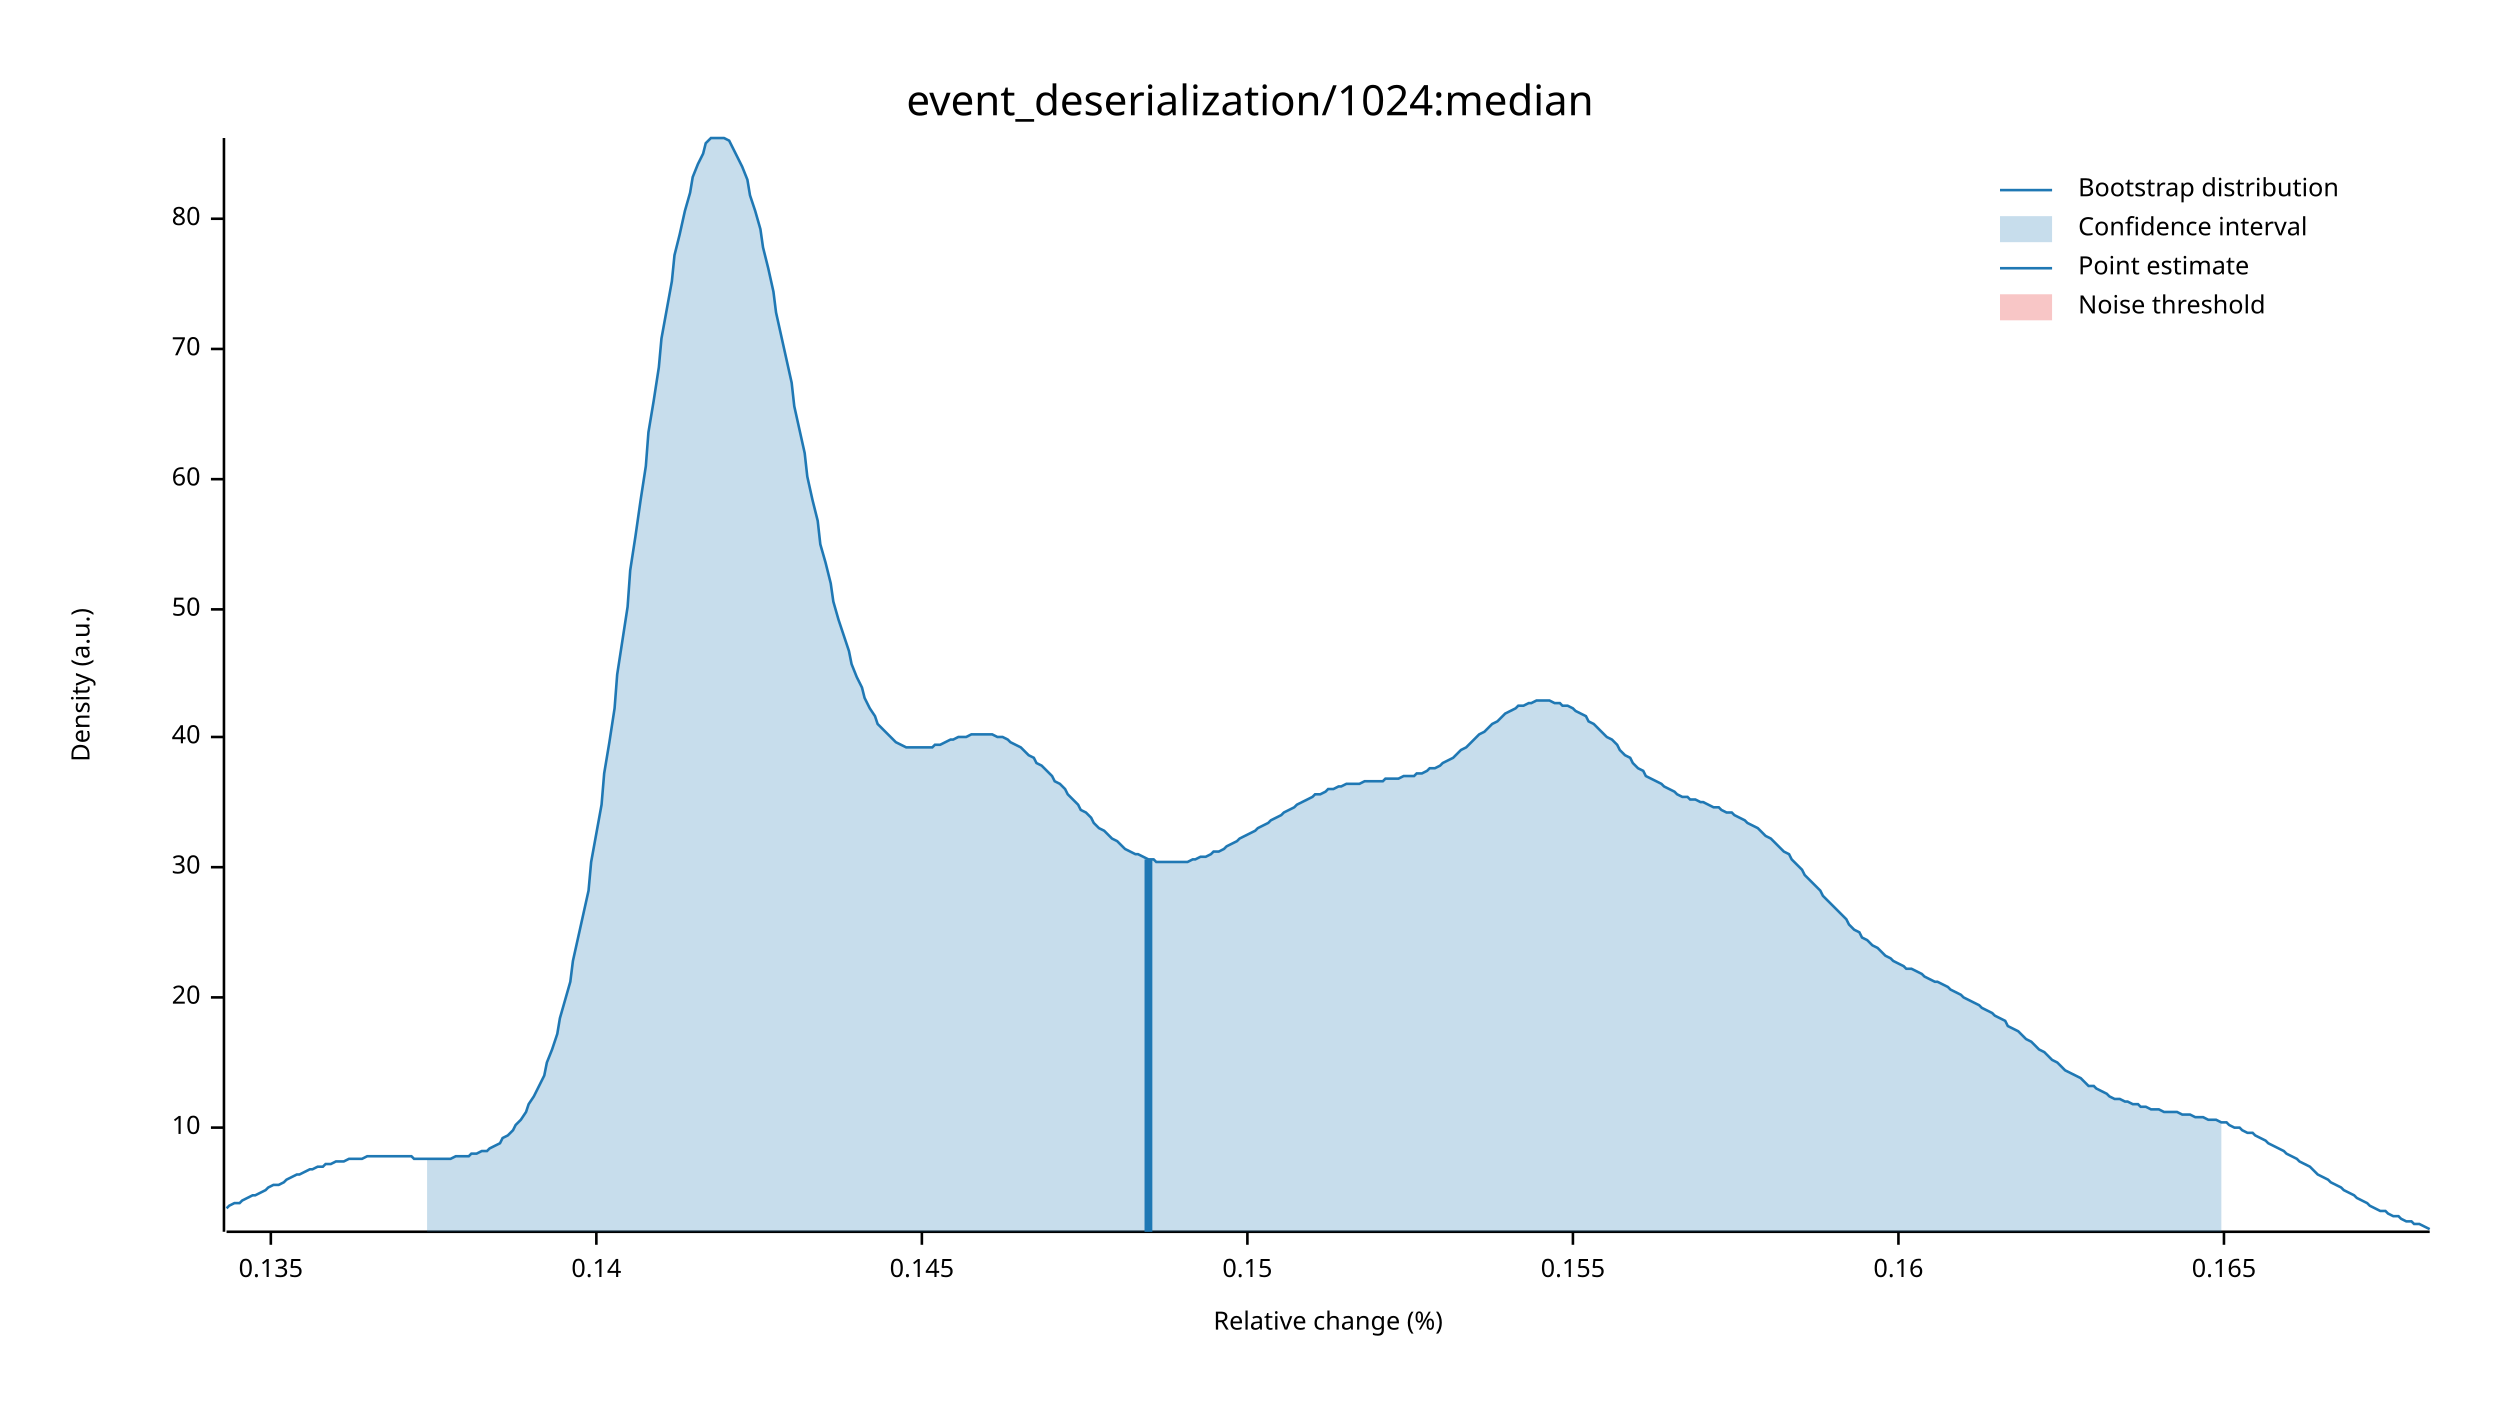
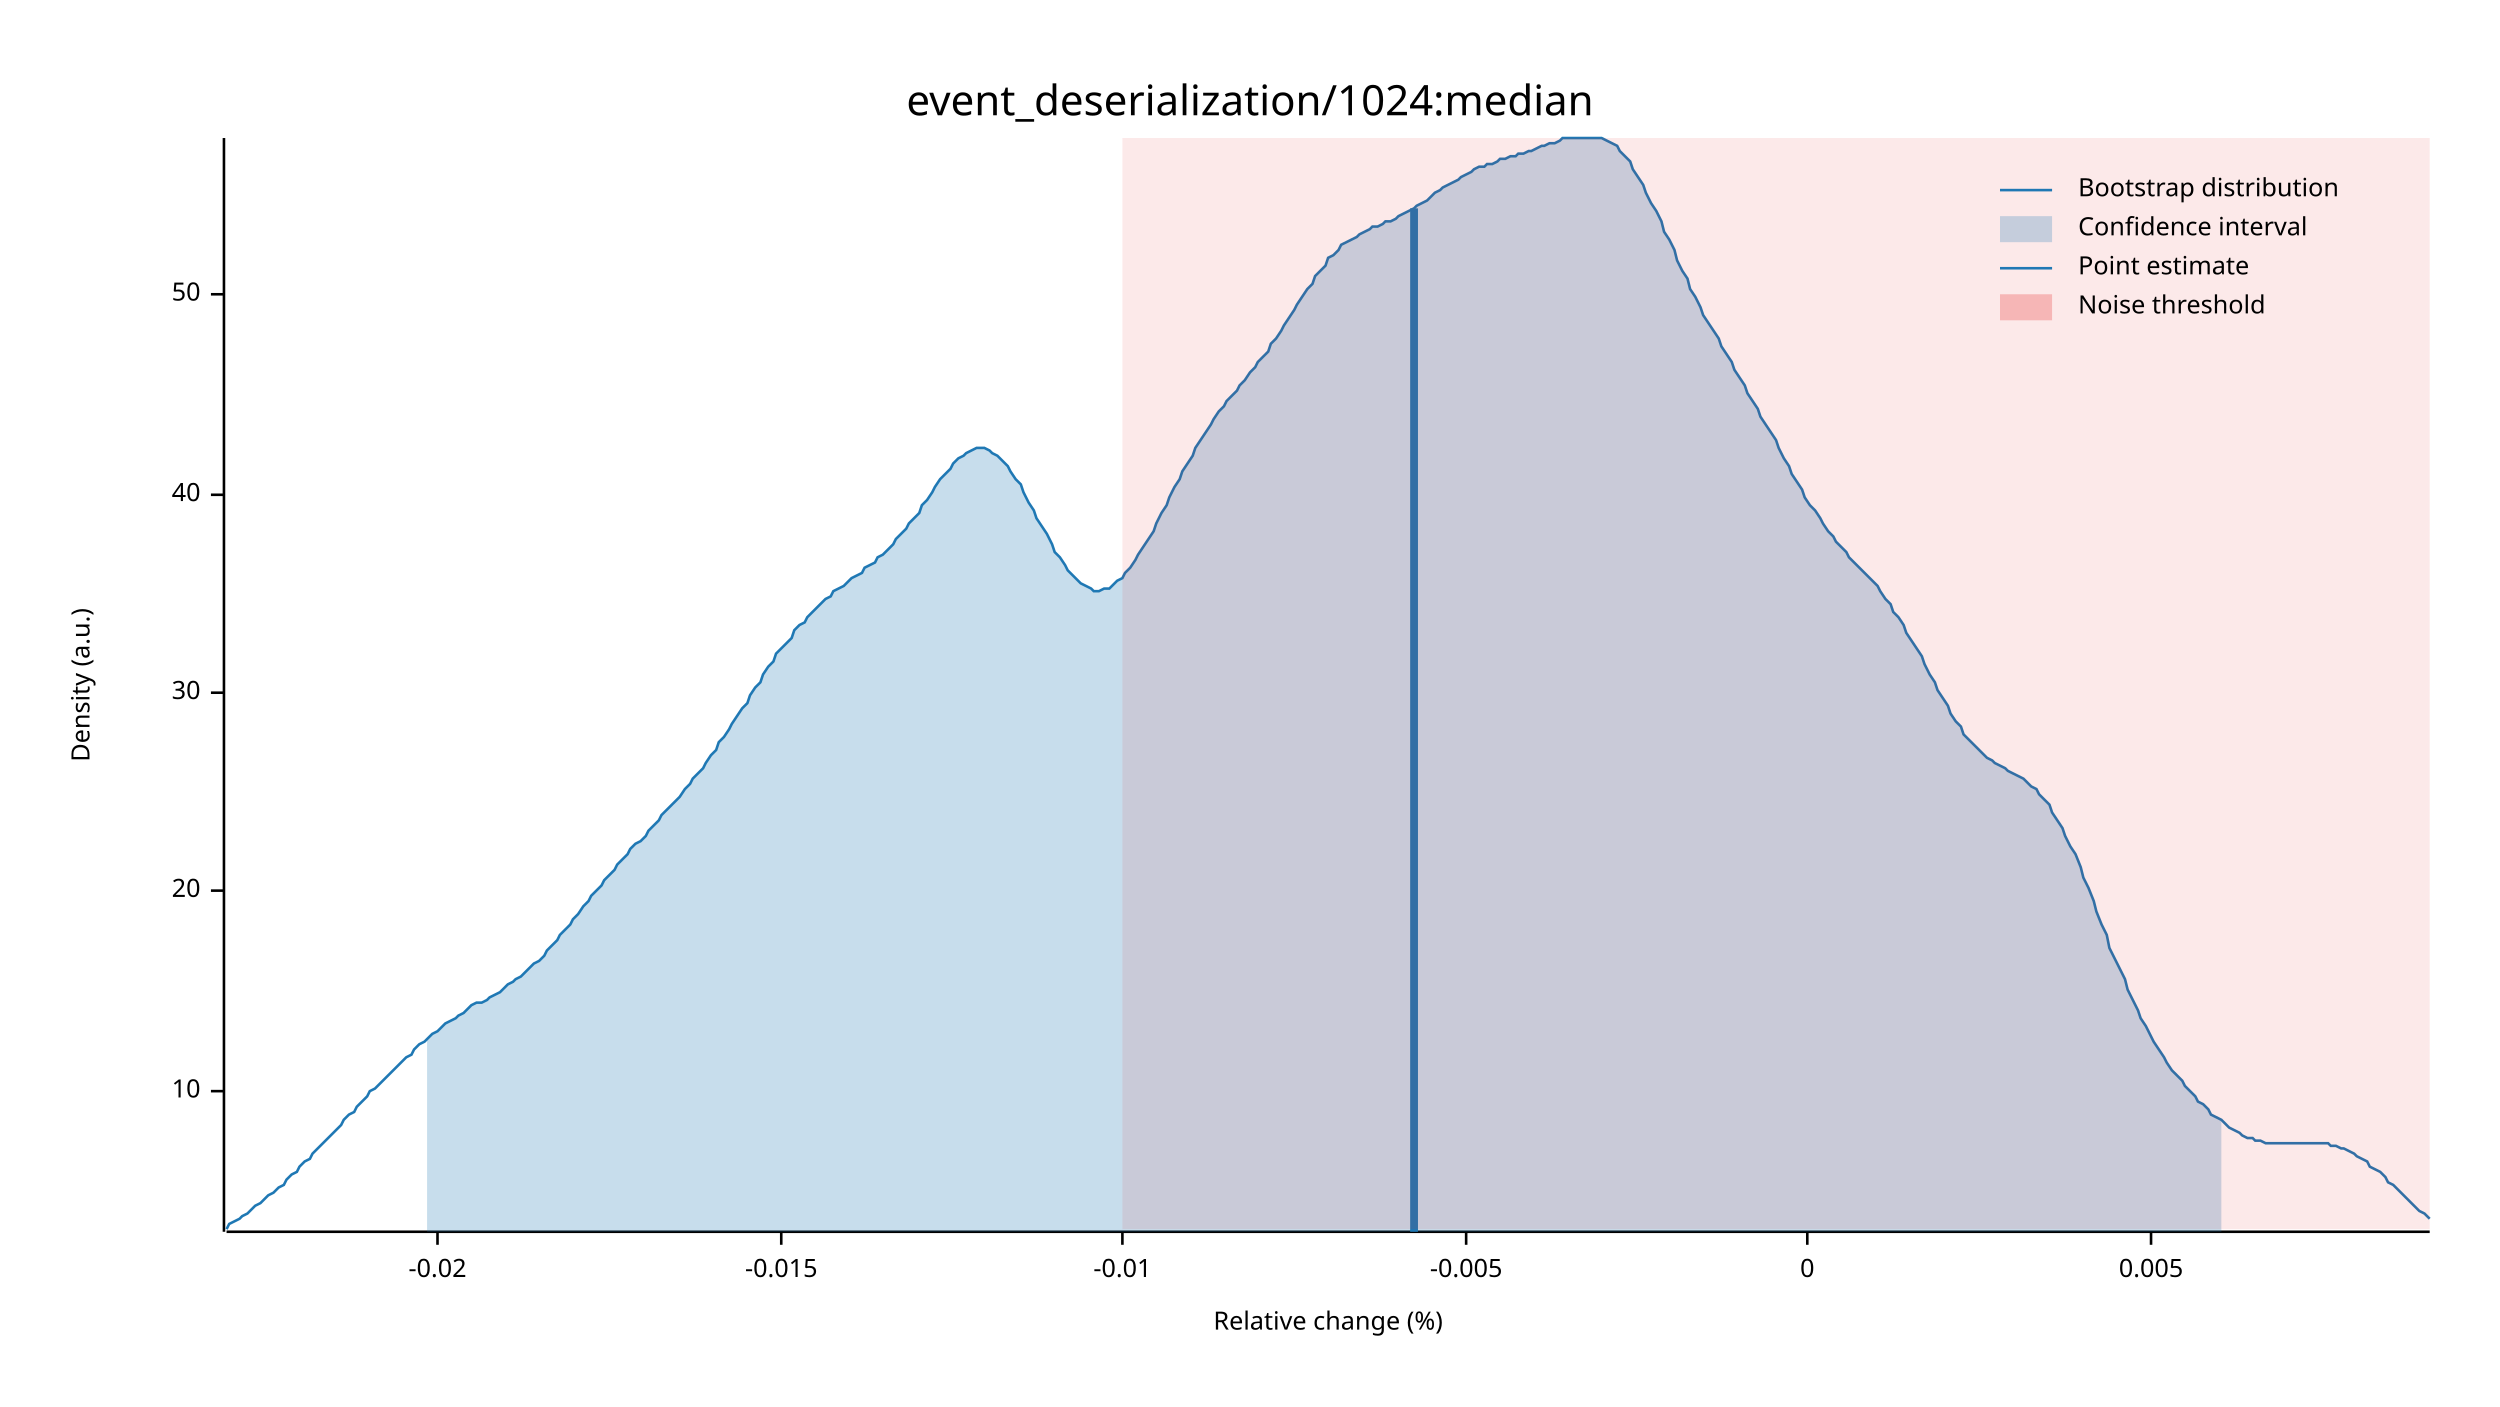
<svg xmlns="http://www.w3.org/2000/svg" width="960" height="540" viewBox="0 0 960 540">
  <text x="480" y="32" dy="0.76em" text-anchor="middle" font-family="sans-serif" font-size="16.129" opacity="1" fill="#000000">
event_deserialization/1024:median
</text>
  <text x="27" y="263" dy="0.76em" text-anchor="middle" font-family="sans-serif" font-size="9.677" opacity="1" fill="#000000" transform="rotate(270, 27, 263)">
Density (a.u.)
</text>
  <text x="510" y="513" dy="-0.5ex" text-anchor="middle" font-family="sans-serif" font-size="9.677" opacity="1" fill="#000000">
Relative change (%)
</text>
  <polyline fill="none" opacity="1" stroke="#000000" stroke-width="1" points="86,53 86,473 " />
-   <text x="77" y="433" dy="0.5ex" text-anchor="end" font-family="sans-serif" font-size="9.677" opacity="1" fill="#000000">
+   <text x="77" y="419" dy="0.5ex" text-anchor="end" font-family="sans-serif" font-size="9.677" opacity="1" fill="#000000">
10
</text>
-   <polyline fill="none" opacity="1" stroke="#000000" stroke-width="1" points="81,433 86,433 " />
-   <text x="77" y="383" dy="0.5ex" text-anchor="end" font-family="sans-serif" font-size="9.677" opacity="1" fill="#000000">
+   <polyline fill="none" opacity="1" stroke="#000000" stroke-width="1" points="81,419 86,419 " />
+   <text x="77" y="342" dy="0.5ex" text-anchor="end" font-family="sans-serif" font-size="9.677" opacity="1" fill="#000000">
20
</text>
-   <polyline fill="none" opacity="1" stroke="#000000" stroke-width="1" points="81,383 86,383 " />
-   <text x="77" y="333" dy="0.5ex" text-anchor="end" font-family="sans-serif" font-size="9.677" opacity="1" fill="#000000">
+   <polyline fill="none" opacity="1" stroke="#000000" stroke-width="1" points="81,342 86,342 " />
+   <text x="77" y="266" dy="0.5ex" text-anchor="end" font-family="sans-serif" font-size="9.677" opacity="1" fill="#000000">
30
</text>
-   <polyline fill="none" opacity="1" stroke="#000000" stroke-width="1" points="81,333 86,333 " />
-   <text x="77" y="283" dy="0.5ex" text-anchor="end" font-family="sans-serif" font-size="9.677" opacity="1" fill="#000000">
+   <polyline fill="none" opacity="1" stroke="#000000" stroke-width="1" points="81,266 86,266 " />
+   <text x="77" y="190" dy="0.5ex" text-anchor="end" font-family="sans-serif" font-size="9.677" opacity="1" fill="#000000">
40
</text>
-   <polyline fill="none" opacity="1" stroke="#000000" stroke-width="1" points="81,283 86,283 " />
-   <text x="77" y="234" dy="0.5ex" text-anchor="end" font-family="sans-serif" font-size="9.677" opacity="1" fill="#000000">
+   <polyline fill="none" opacity="1" stroke="#000000" stroke-width="1" points="81,190 86,190 " />
+   <text x="77" y="113" dy="0.5ex" text-anchor="end" font-family="sans-serif" font-size="9.677" opacity="1" fill="#000000">
50
</text>
-   <polyline fill="none" opacity="1" stroke="#000000" stroke-width="1" points="81,234 86,234 " />
-   <text x="77" y="184" dy="0.5ex" text-anchor="end" font-family="sans-serif" font-size="9.677" opacity="1" fill="#000000">
- 60
+   <polyline fill="none" opacity="1" stroke="#000000" stroke-width="1" points="81,113 86,113 " />
+   <polyline fill="none" opacity="1" stroke="#000000" stroke-width="1" points="87,473 933,473 " />
+   <text x="168" y="483" dy="0.76em" text-anchor="middle" font-family="sans-serif" font-size="9.677" opacity="1" fill="#000000">
+ -0.02
</text>
-   <polyline fill="none" opacity="1" stroke="#000000" stroke-width="1" points="81,184 86,184 " />
-   <text x="77" y="134" dy="0.5ex" text-anchor="end" font-family="sans-serif" font-size="9.677" opacity="1" fill="#000000">
- 70
+   <polyline fill="none" opacity="1" stroke="#000000" stroke-width="1" points="168,473 168,478 " />
+   <text x="300" y="483" dy="0.76em" text-anchor="middle" font-family="sans-serif" font-size="9.677" opacity="1" fill="#000000">
+ -0.015
</text>
-   <polyline fill="none" opacity="1" stroke="#000000" stroke-width="1" points="81,134 86,134 " />
-   <text x="77" y="84" dy="0.5ex" text-anchor="end" font-family="sans-serif" font-size="9.677" opacity="1" fill="#000000">
- 80
+   <polyline fill="none" opacity="1" stroke="#000000" stroke-width="1" points="300,473 300,478 " />
+   <text x="431" y="483" dy="0.76em" text-anchor="middle" font-family="sans-serif" font-size="9.677" opacity="1" fill="#000000">
+ -0.01
</text>
-   <polyline fill="none" opacity="1" stroke="#000000" stroke-width="1" points="81,84 86,84 " />
-   <polyline fill="none" opacity="1" stroke="#000000" stroke-width="1" points="87,473 933,473 " />
-   <text x="104" y="483" dy="0.76em" text-anchor="middle" font-family="sans-serif" font-size="9.677" opacity="1" fill="#000000">
- 0.135
+   <polyline fill="none" opacity="1" stroke="#000000" stroke-width="1" points="431,473 431,478 " />
+   <text x="563" y="483" dy="0.76em" text-anchor="middle" font-family="sans-serif" font-size="9.677" opacity="1" fill="#000000">
+ -0.005
</text>
-   <polyline fill="none" opacity="1" stroke="#000000" stroke-width="1" points="104,473 104,478 " />
-   <text x="229" y="483" dy="0.76em" text-anchor="middle" font-family="sans-serif" font-size="9.677" opacity="1" fill="#000000">
- 0.14
+   <polyline fill="none" opacity="1" stroke="#000000" stroke-width="1" points="563,473 563,478 " />
+   <text x="694" y="483" dy="0.76em" text-anchor="middle" font-family="sans-serif" font-size="9.677" opacity="1" fill="#000000">
+ 0
</text>
-   <polyline fill="none" opacity="1" stroke="#000000" stroke-width="1" points="229,473 229,478 " />
-   <text x="354" y="483" dy="0.76em" text-anchor="middle" font-family="sans-serif" font-size="9.677" opacity="1" fill="#000000">
- 0.145
+   <polyline fill="none" opacity="1" stroke="#000000" stroke-width="1" points="694,473 694,478 " />
+   <text x="826" y="483" dy="0.76em" text-anchor="middle" font-family="sans-serif" font-size="9.677" opacity="1" fill="#000000">
+ 0.005
</text>
-   <polyline fill="none" opacity="1" stroke="#000000" stroke-width="1" points="354,473 354,478 " />
-   <text x="479" y="483" dy="0.76em" text-anchor="middle" font-family="sans-serif" font-size="9.677" opacity="1" fill="#000000">
- 0.15
- </text>
-   <polyline fill="none" opacity="1" stroke="#000000" stroke-width="1" points="479,473 479,478 " />
-   <text x="604" y="483" dy="0.76em" text-anchor="middle" font-family="sans-serif" font-size="9.677" opacity="1" fill="#000000">
- 0.155
- </text>
-   <polyline fill="none" opacity="1" stroke="#000000" stroke-width="1" points="604,473 604,478 " />
-   <text x="729" y="483" dy="0.76em" text-anchor="middle" font-family="sans-serif" font-size="9.677" opacity="1" fill="#000000">
- 0.16
- </text>
-   <polyline fill="none" opacity="1" stroke="#000000" stroke-width="1" points="729,473 729,478 " />
-   <text x="854" y="483" dy="0.76em" text-anchor="middle" font-family="sans-serif" font-size="9.677" opacity="1" fill="#000000">
- 0.165
- </text>
-   <polyline fill="none" opacity="1" stroke="#000000" stroke-width="1" points="854,473 854,478 " />
-   <polyline fill="none" opacity="1" stroke="#1F78B4" stroke-width="1" points="87,464 88,463 90,462 92,462 93,461 95,460 97,459 98,459 100,458 102,457 103,456 105,455 107,455 109,454 110,453 112,452 114,451 115,451 117,450 119,449 120,449 122,448 124,448 125,447 127,447 129,446 131,446 132,446 134,445 136,445 137,445 139,445 141,444 142,444 144,444 146,444 148,444 149,444 151,444 153,444 154,444 156,444 158,444 159,445 161,445 163,445 164,445 166,445 168,445 170,445 171,445 173,445 175,444 176,444 178,444 180,444 181,443 183,443 185,442 187,442 188,441 190,440 192,439 193,437 195,436 197,434 198,432 200,430 202,427 203,424 205,421 207,417 209,413 210,408 212,403 214,397 215,391 217,384 219,377 220,369 222,360 224,351 226,342 227,331 229,320 231,309 232,297 234,285 236,272 237,259 239,246 241,233 242,219 244,206 246,192 248,179 249,166 251,154 253,141 254,130 256,119 258,108 259,98 261,90 263,81 265,74 266,68 268,63 270,59 271,55 273,53 275,53 276,53 278,53 280,54 281,56 283,60 285,64 287,69 288,75 290,81 292,88 293,95 295,103 297,112 298,120 300,129 302,138 304,147 305,156 307,165 309,174 310,183 312,192 314,200 315,209 317,216 319,224 320,231 322,238 324,244 326,250 327,255 329,260 331,264 332,268 334,272 336,275 337,278 339,280 341,282 343,284 344,285 346,286 348,287 349,287 351,287 353,287 354,287 356,287 358,287 359,286 361,286 363,285 365,284 366,284 368,283 370,283 371,283 373,282 375,282 376,282 378,282 380,282 381,282 383,283 385,283 387,284 388,285 390,286 392,287 393,288 395,290 397,291 398,293 400,294 402,296 404,298 405,300 407,301 409,303 410,305 412,307 414,309 415,311 417,312 419,314 420,316 422,318 424,319 426,321 427,322 429,323 431,325 432,326 434,327 436,328 437,328 439,329 441,330 443,330 444,331 446,331 448,331 449,331 451,331 453,331 454,331 456,331 458,330 459,330 461,329 463,329 465,328 466,327 468,327 470,326 471,325 473,324 475,323 476,322 478,321 480,320 482,319 483,318 485,317 487,316 488,315 490,314 492,313 493,312 495,311 497,310 498,309 500,308 502,307 504,306 505,305 507,305 509,304 510,303 512,303 514,302 515,302 517,301 519,301 521,301 522,301 524,300 526,300 527,300 529,300 531,300 532,299 534,299 536,299 537,299 539,298 541,298 543,298 544,297 546,297 548,296 549,295 551,295 553,294 554,293 556,292 558,291 560,289 561,288 563,287 565,285 566,284 568,282 570,281 571,280 573,278 575,277 576,276 578,274 580,273 582,272 583,271 585,271 587,270 588,270 590,269 592,269 593,269 595,269 597,270 599,270 600,271 602,271 604,272 605,273 607,274 609,275 610,277 612,278 614,280 615,281 617,283 619,284 621,286 622,288 624,290 626,291 627,293 629,295 631,296 632,298 634,299 636,300 638,301 639,302 641,303 643,304 644,305 646,306 648,306 649,307 651,307 653,308 654,308 656,309 658,310 660,310 661,311 663,312 665,312 666,313 668,314 670,315 671,316 673,317 675,318 676,319 678,321 680,322 682,324 683,325 685,327 687,328 688,330 690,332 692,334 693,336 695,338 697,340 699,342 700,344 702,346 704,348 705,349 707,351 709,353 710,355 712,357 714,358 715,360 717,361 719,363 721,364 722,365 724,367 726,368 727,369 729,370 731,371 732,372 734,372 736,373 738,374 739,375 741,376 743,377 744,377 746,378 748,379 749,380 751,381 753,382 754,383 756,384 758,385 760,386 761,387 763,388 765,389 766,390 768,391 770,392 771,394 773,395 775,396 777,398 778,399 780,400 782,402 783,403 785,404 787,406 788,407 790,408 792,410 793,411 795,412 797,413 799,414 800,415 802,417 804,417 805,418 807,419 809,420 810,421 812,422 814,422 816,423 817,423 819,424 821,424 822,425 824,425 826,426 827,426 829,426 831,427 832,427 834,427 836,427 838,428 839,428 841,428 843,429 844,429 846,429 848,430 849,430 851,430 853,431 855,431 856,432 858,433 860,433 861,434 863,435 865,435 866,436 868,437 870,438 871,439 873,440 875,441 877,442 878,443 880,444 882,445 883,446 885,447 887,448 888,449 890,451 892,452 894,453 895,454 897,455 899,456 900,457 902,458 904,459 905,460 907,461 909,462 910,463 912,464 914,465 916,465 917,466 919,467 921,467 922,468 924,469 926,469 927,470 929,470 931,471 933,472 " />
-   <polygon opacity="0.25" fill="#1F78B4" points="164,445 166,445 168,445 170,445 171,445 173,445 175,444 176,444 178,444 180,444 181,443 183,443 185,442 187,442 188,441 190,440 192,439 193,437 195,436 197,434 198,432 200,430 202,427 203,424 205,421 207,417 209,413 210,408 212,403 214,397 215,391 217,384 219,377 220,369 222,360 224,351 226,342 227,331 229,320 231,309 232,297 234,285 236,272 237,259 239,246 241,233 242,219 244,206 246,192 248,179 249,166 251,154 253,141 254,130 256,119 258,108 259,98 261,90 263,81 265,74 266,68 268,63 270,59 271,55 273,53 275,53 276,53 278,53 280,54 281,56 283,60 285,64 287,69 288,75 290,81 292,88 293,95 295,103 297,112 298,120 300,129 302,138 304,147 305,156 307,165 309,174 310,183 312,192 314,200 315,209 317,216 319,224 320,231 322,238 324,244 326,250 327,255 329,260 331,264 332,268 334,272 336,275 337,278 339,280 341,282 343,284 344,285 346,286 348,287 349,287 351,287 353,287 354,287 356,287 358,287 359,286 361,286 363,285 365,284 366,284 368,283 370,283 371,283 373,282 375,282 376,282 378,282 380,282 381,282 383,283 385,283 387,284 388,285 390,286 392,287 393,288 395,290 397,291 398,293 400,294 402,296 404,298 405,300 407,301 409,303 410,305 412,307 414,309 415,311 417,312 419,314 420,316 422,318 424,319 426,321 427,322 429,323 431,325 432,326 434,327 436,328 437,328 439,329 441,330 443,330 444,331 446,331 448,331 449,331 451,331 453,331 454,331 456,331 458,330 459,330 461,329 463,329 465,328 466,327 468,327 470,326 471,325 473,324 475,323 476,322 478,321 480,320 482,319 483,318 485,317 487,316 488,315 490,314 492,313 493,312 495,311 497,310 498,309 500,308 502,307 504,306 505,305 507,305 509,304 510,303 512,303 514,302 515,302 517,301 519,301 521,301 522,301 524,300 526,300 527,300 529,300 531,300 532,299 534,299 536,299 537,299 539,298 541,298 543,298 544,297 546,297 548,296 549,295 551,295 553,294 554,293 556,292 558,291 560,289 561,288 563,287 565,285 566,284 568,282 570,281 571,280 573,278 575,277 576,276 578,274 580,273 582,272 583,271 585,271 587,270 588,270 590,269 592,269 593,269 595,269 597,270 599,270 600,271 602,271 604,272 605,273 607,274 609,275 610,277 612,278 614,280 615,281 617,283 619,284 621,286 622,288 624,290 626,291 627,293 629,295 631,296 632,298 634,299 636,300 638,301 639,302 641,303 643,304 644,305 646,306 648,306 649,307 651,307 653,308 654,308 656,309 658,310 660,310 661,311 663,312 665,312 666,313 668,314 670,315 671,316 673,317 675,318 676,319 678,321 680,322 682,324 683,325 685,327 687,328 688,330 690,332 692,334 693,336 695,338 697,340 699,342 700,344 702,346 704,348 705,349 707,351 709,353 710,355 712,357 714,358 715,360 717,361 719,363 721,364 722,365 724,367 726,368 727,369 729,370 731,371 732,372 734,372 736,373 738,374 739,375 741,376 743,377 744,377 746,378 748,379 749,380 751,381 753,382 754,383 756,384 758,385 760,386 761,387 763,388 765,389 766,390 768,391 770,392 771,394 773,395 775,396 777,398 778,399 780,400 782,402 783,403 785,404 787,406 788,407 790,408 792,410 793,411 795,412 797,413 799,414 800,415 802,417 804,417 805,418 807,419 809,420 810,421 812,422 814,422 816,423 817,423 819,424 821,424 822,425 824,425 826,426 827,426 829,426 831,427 832,427 834,427 836,427 838,428 839,428 841,428 843,429 844,429 846,429 848,430 849,430 851,430 853,431 853,473 164,473 " />
-   <polyline fill="none" opacity="1" stroke="#1F78B4" stroke-width="3" points="441,473 441,330 " />
-   <rect x="510" y="53" width="0" height="419" opacity="0.1" fill="#E31A1C" stroke="none" />
+   <polyline fill="none" opacity="1" stroke="#000000" stroke-width="1" points="826,473 826,478 " />
+   <polyline fill="none" opacity="1" stroke="#1F78B4" stroke-width="1" points="87,472 88,470 90,469 92,468 93,467 95,466 97,464 98,463 100,462 102,460 103,459 105,458 107,456 109,455 110,453 112,451 114,450 115,448 117,446 119,445 120,443 122,441 124,439 125,438 127,436 129,434 131,432 132,430 134,428 136,427 137,425 139,423 141,421 142,419 144,418 146,416 148,414 149,413 151,411 153,409 154,408 156,406 158,405 159,403 161,401 163,400 164,399 166,397 168,396 170,394 171,393 173,392 175,391 176,390 178,389 180,387 181,386 183,385 185,385 187,384 188,383 190,382 192,381 193,380 195,378 197,377 198,376 200,375 202,373 203,372 205,370 207,369 209,367 210,365 212,363 214,361 215,359 217,357 219,355 220,353 222,351 224,348 226,346 227,344 229,342 231,340 232,338 234,336 236,334 237,332 239,330 241,328 242,326 244,324 246,323 248,321 249,319 251,317 253,315 254,313 256,311 258,309 259,308 261,306 263,303 265,301 266,299 268,297 270,295 271,293 273,290 275,288 276,285 278,283 280,280 281,278 283,275 285,272 287,270 288,267 290,264 292,262 293,259 295,256 297,254 298,251 300,249 302,247 304,245 305,242 307,240 309,239 310,237 312,235 314,233 315,232 317,230 319,229 320,227 322,226 324,225 326,223 327,222 329,221 331,220 332,218 334,217 336,216 337,214 339,213 341,211 343,209 344,207 346,205 348,203 349,201 351,199 353,197 354,194 356,192 358,189 359,187 361,184 363,182 365,180 366,178 368,176 370,175 371,174 373,173 375,172 376,172 378,172 380,173 381,174 383,175 385,177 387,179 388,181 390,184 392,186 393,189 395,193 397,196 398,199 400,202 402,205 404,209 405,212 407,214 409,217 410,219 412,221 414,223 415,224 417,225 419,226 420,227 422,227 424,226 426,226 427,225 429,223 431,222 432,220 434,218 436,215 437,213 439,210 441,207 443,204 444,201 446,197 448,194 449,191 451,187 453,184 454,181 456,178 458,175 459,172 461,169 463,166 465,163 466,161 468,158 470,156 471,154 473,152 475,150 476,148 478,146 480,143 482,141 483,139 485,137 487,135 488,132 490,130 492,127 493,125 495,122 497,119 498,117 500,114 502,111 504,109 505,106 507,104 509,102 510,99 512,98 514,96 515,94 517,93 519,92 521,91 522,90 524,89 526,88 527,87 529,87 531,86 532,85 534,85 536,84 537,83 539,82 541,81 543,80 544,79 546,78 548,77 549,76 551,74 553,73 554,72 556,71 558,70 560,69 561,68 563,67 565,66 566,65 568,64 570,64 571,63 573,63 575,62 576,61 578,61 580,60 582,60 583,59 585,59 587,58 588,58 590,57 592,56 593,56 595,55 597,55 599,54 600,53 602,53 604,53 605,53 607,53 609,53 610,53 612,53 614,53 615,53 617,54 619,55 621,56 622,58 624,60 626,62 627,65 629,68 631,71 632,74 634,78 636,81 638,85 639,89 641,92 643,96 644,100 646,104 648,107 649,111 651,114 653,118 654,121 656,124 658,127 660,130 661,133 663,136 665,139 666,142 668,145 670,148 671,151 673,154 675,157 676,160 678,163 680,166 682,169 683,172 685,176 687,179 688,182 690,185 692,188 693,191 695,194 697,196 699,199 700,201 702,204 704,206 705,208 707,210 709,212 710,214 712,216 714,218 715,219 717,221 719,223 721,225 722,227 724,230 726,232 727,235 729,237 731,240 732,243 734,246 736,249 738,252 739,255 741,259 743,262 744,265 746,268 748,271 749,274 751,277 753,279 754,282 756,284 758,286 760,288 761,289 763,291 765,292 766,293 768,294 770,295 771,296 773,297 775,298 777,299 778,300 780,302 782,303 783,305 785,307 787,309 788,312 790,315 792,318 793,321 795,325 797,328 799,333 800,337 802,341 804,346 805,350 807,355 809,359 810,364 812,368 814,372 816,376 817,380 819,384 821,388 822,391 824,394 826,398 827,400 829,403 831,406 832,408 834,411 836,413 838,415 839,417 841,419 843,421 844,423 846,424 848,426 849,428 851,429 853,430 855,432 856,433 858,434 860,435 861,436 863,437 865,437 866,438 868,438 870,439 871,439 873,439 875,439 877,439 878,439 880,439 882,439 883,439 885,439 887,439 888,439 890,439 892,439 894,439 895,440 897,440 899,441 900,441 902,442 904,443 905,444 907,445 909,446 910,448 912,449 914,450 916,452 917,454 919,455 921,457 922,458 924,460 926,462 927,463 929,465 931,466 933,468 " />
+   <polygon opacity="0.25" fill="#1F78B4" points="164,399 166,397 168,396 170,394 171,393 173,392 175,391 176,390 178,389 180,387 181,386 183,385 185,385 187,384 188,383 190,382 192,381 193,380 195,378 197,377 198,376 200,375 202,373 203,372 205,370 207,369 209,367 210,365 212,363 214,361 215,359 217,357 219,355 220,353 222,351 224,348 226,346 227,344 229,342 231,340 232,338 234,336 236,334 237,332 239,330 241,328 242,326 244,324 246,323 248,321 249,319 251,317 253,315 254,313 256,311 258,309 259,308 261,306 263,303 265,301 266,299 268,297 270,295 271,293 273,290 275,288 276,285 278,283 280,280 281,278 283,275 285,272 287,270 288,267 290,264 292,262 293,259 295,256 297,254 298,251 300,249 302,247 304,245 305,242 307,240 309,239 310,237 312,235 314,233 315,232 317,230 319,229 320,227 322,226 324,225 326,223 327,222 329,221 331,220 332,218 334,217 336,216 337,214 339,213 341,211 343,209 344,207 346,205 348,203 349,201 351,199 353,197 354,194 356,192 358,189 359,187 361,184 363,182 365,180 366,178 368,176 370,175 371,174 373,173 375,172 376,172 378,172 380,173 381,174 383,175 385,177 387,179 388,181 390,184 392,186 393,189 395,193 397,196 398,199 400,202 402,205 404,209 405,212 407,214 409,217 410,219 412,221 414,223 415,224 417,225 419,226 420,227 422,227 424,226 426,226 427,225 429,223 431,222 432,220 434,218 436,215 437,213 439,210 441,207 443,204 444,201 446,197 448,194 449,191 451,187 453,184 454,181 456,178 458,175 459,172 461,169 463,166 465,163 466,161 468,158 470,156 471,154 473,152 475,150 476,148 478,146 480,143 482,141 483,139 485,137 487,135 488,132 490,130 492,127 493,125 495,122 497,119 498,117 500,114 502,111 504,109 505,106 507,104 509,102 510,99 512,98 514,96 515,94 517,93 519,92 521,91 522,90 524,89 526,88 527,87 529,87 531,86 532,85 534,85 536,84 537,83 539,82 541,81 543,80 544,79 546,78 548,77 549,76 551,74 553,73 554,72 556,71 558,70 560,69 561,68 563,67 565,66 566,65 568,64 570,64 571,63 573,63 575,62 576,61 578,61 580,60 582,60 583,59 585,59 587,58 588,58 590,57 592,56 593,56 595,55 597,55 599,54 600,53 602,53 604,53 605,53 607,53 609,53 610,53 612,53 614,53 615,53 617,54 619,55 621,56 622,58 624,60 626,62 627,65 629,68 631,71 632,74 634,78 636,81 638,85 639,89 641,92 643,96 644,100 646,104 648,107 649,111 651,114 653,118 654,121 656,124 658,127 660,130 661,133 663,136 665,139 666,142 668,145 670,148 671,151 673,154 675,157 676,160 678,163 680,166 682,169 683,172 685,176 687,179 688,182 690,185 692,188 693,191 695,194 697,196 699,199 700,201 702,204 704,206 705,208 707,210 709,212 710,214 712,216 714,218 715,219 717,221 719,223 721,225 722,227 724,230 726,232 727,235 729,237 731,240 732,243 734,246 736,249 738,252 739,255 741,259 743,262 744,265 746,268 748,271 749,274 751,277 753,279 754,282 756,284 758,286 760,288 761,289 763,291 765,292 766,293 768,294 770,295 771,296 773,297 775,298 777,299 778,300 780,302 782,303 783,305 785,307 787,309 788,312 790,315 792,318 793,321 795,325 797,328 799,333 800,337 802,341 804,346 805,350 807,355 809,359 810,364 812,368 814,372 816,376 817,380 819,384 821,388 822,391 824,394 826,398 827,400 829,403 831,406 832,408 834,411 836,413 838,415 839,417 841,419 843,421 844,423 846,424 848,426 849,428 851,429 853,430 853,473 164,473 " />
+   <polyline fill="none" opacity="1" stroke="#1F78B4" stroke-width="3" points="543,473 543,80 " />
+   <rect x="431" y="53" width="502" height="419" opacity="0.1" fill="#E31A1C" stroke="none" />
  <text x="798" y="68" dy="0.76em" text-anchor="start" font-family="sans-serif" font-size="9.677" opacity="1" fill="#000000">
Bootstrap distribution
</text>
  <text x="798" y="83" dy="0.76em" text-anchor="start" font-family="sans-serif" font-size="9.677" opacity="1" fill="#000000">
Confidence interval
</text>
  <text x="798" y="98" dy="0.76em" text-anchor="start" font-family="sans-serif" font-size="9.677" opacity="1" fill="#000000">
Point estimate
</text>
  <text x="798" y="113" dy="0.76em" text-anchor="start" font-family="sans-serif" font-size="9.677" opacity="1" fill="#000000">
Noise threshold
</text>
  <polyline fill="none" opacity="1" stroke="#1F78B4" stroke-width="1" points="768,73 788,73 " />
  <rect x="768" y="83" width="20" height="10" opacity="0.25" fill="#1F78B4" stroke="none" />
  <polyline fill="none" opacity="1" stroke="#1F78B4" stroke-width="1" points="768,103 788,103 " />
  <rect x="768" y="113" width="20" height="10" opacity="0.25" fill="#E31A1C" stroke="none" />
</svg>
